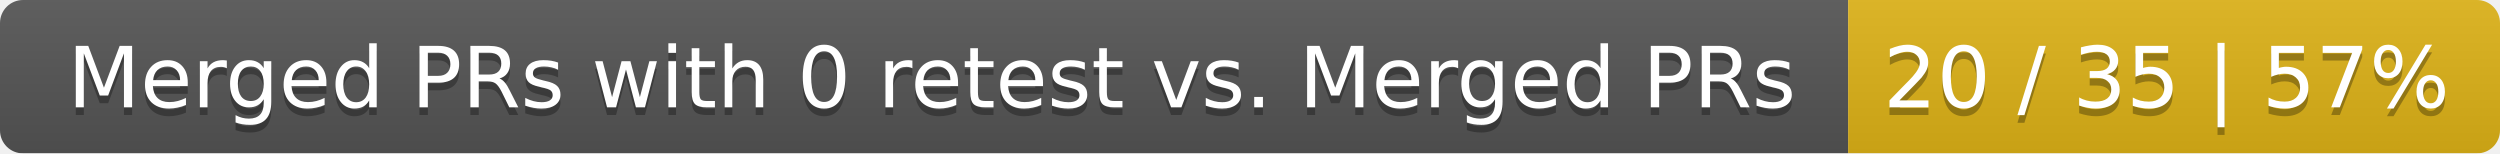
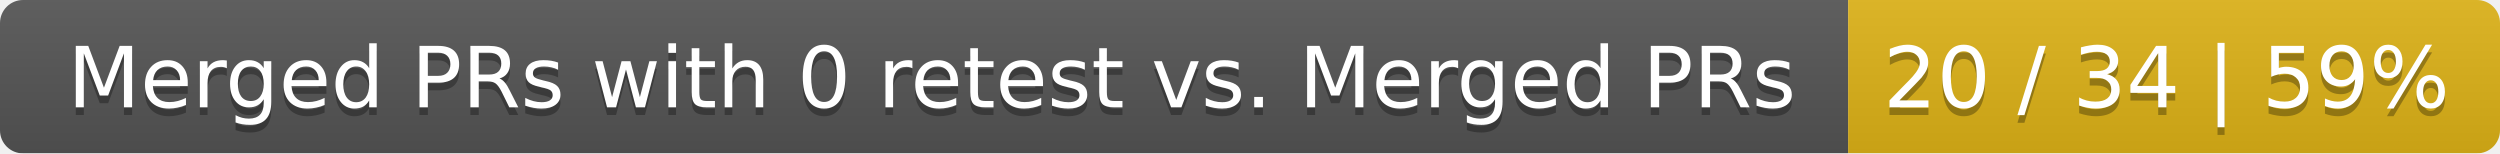
<svg xmlns="http://www.w3.org/2000/svg" width="326" height="20">
  <linearGradient id="smooth" x2="0" y2="100%">
    <stop offset="0" stop-color="#bbb" stop-opacity=".1" />
    <stop offset="1" stop-opacity=".1" />
  </linearGradient>
  <mask id="round">
    <rect width="326" height="20" rx="3" fill="#fff" />
  </mask>
  <g mask="url(#round)">
    <rect width="241" height="20" fill="#555" />
    <rect x="241" width="85" height="20" fill="#dfb317" />
    <rect width="326" height="20" fill="url(#smooth)" />
  </g>
  <g fill="#fff" text-anchor="middle" font-family="DejaVu Sans,Verdana,Geneva,sans-serif" font-size="11">
    <text x="121.5" y="15" fill="#010101" fill-opacity=".3">Merged PRs with 0 retest vs. Merged PRs</text>
    <text x="121.5" y="14">Merged PRs with 0 retest vs. Merged PRs</text>
-     <text x="282.5" y="15" fill="#010101" fill-opacity=".3">20 / 35 | 57%</text>
-     <text x="282.5" y="14">20 / 35 | 57%</text>
+     <text x="282.5" y="15" fill="#010101" fill-opacity=".3">20 / 34 | 59%</text>
+     <text x="282.5" y="14">20 / 34 | 59%</text>
  </g>
</svg>
